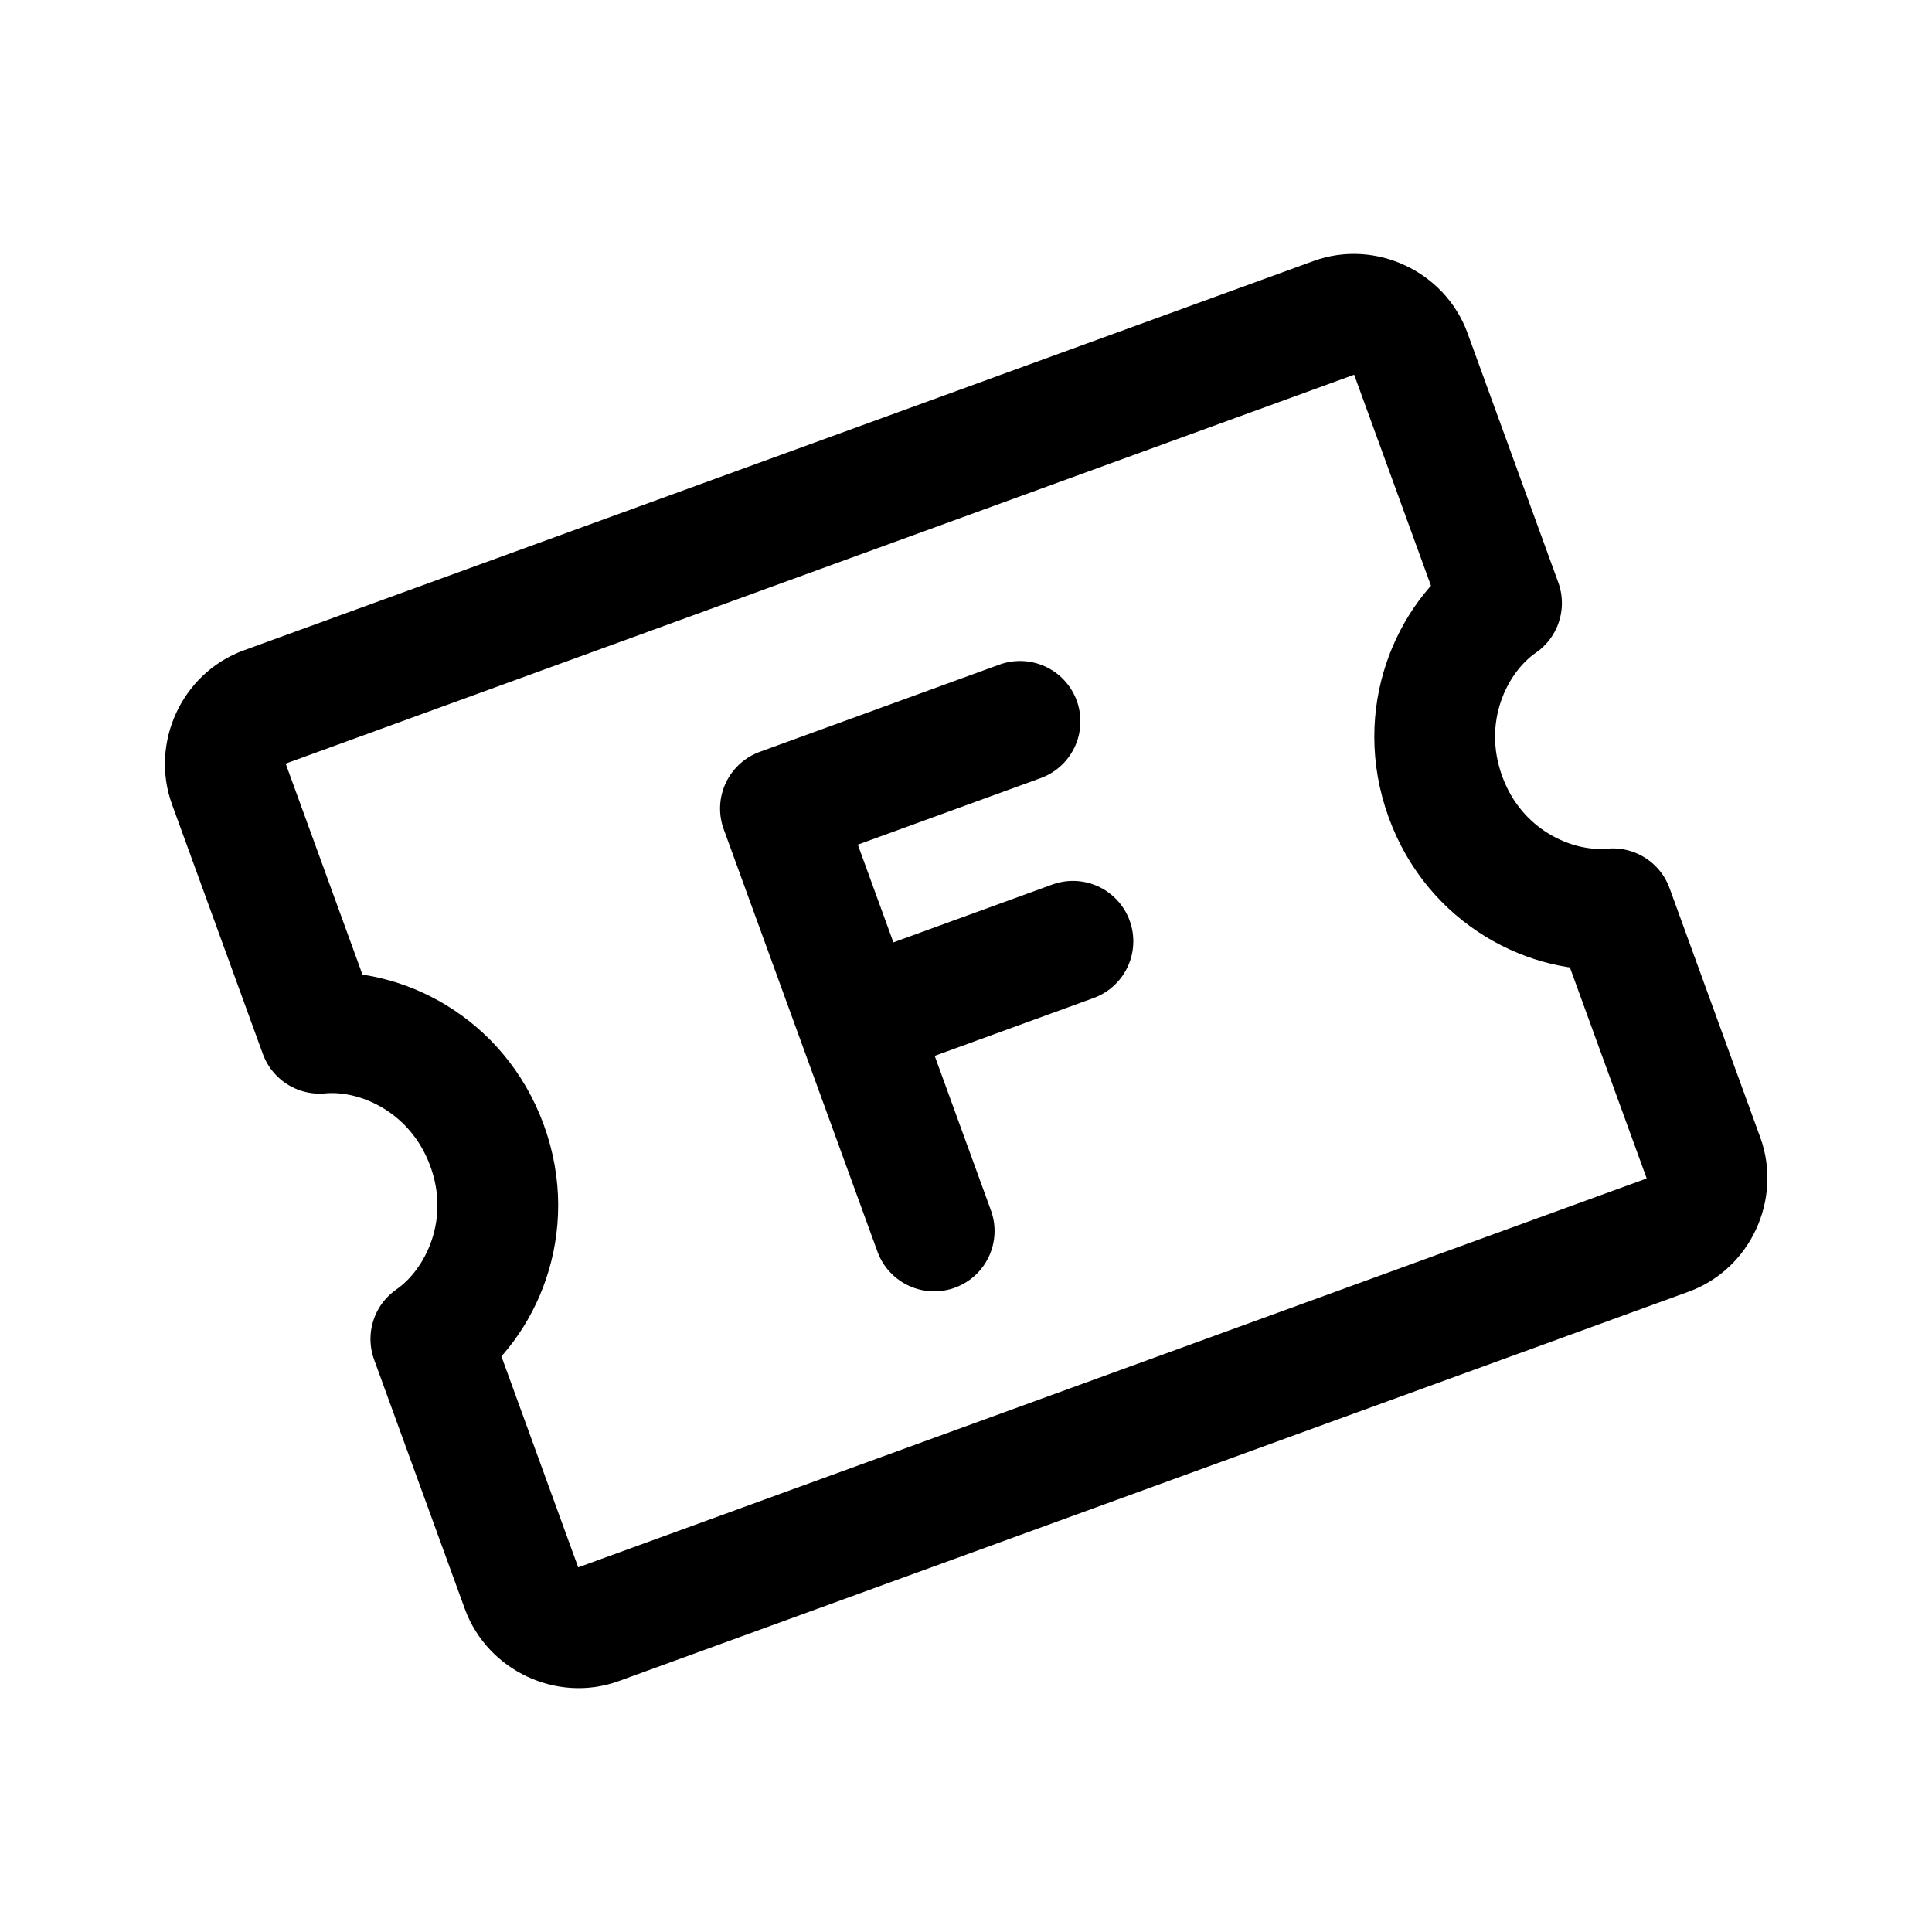
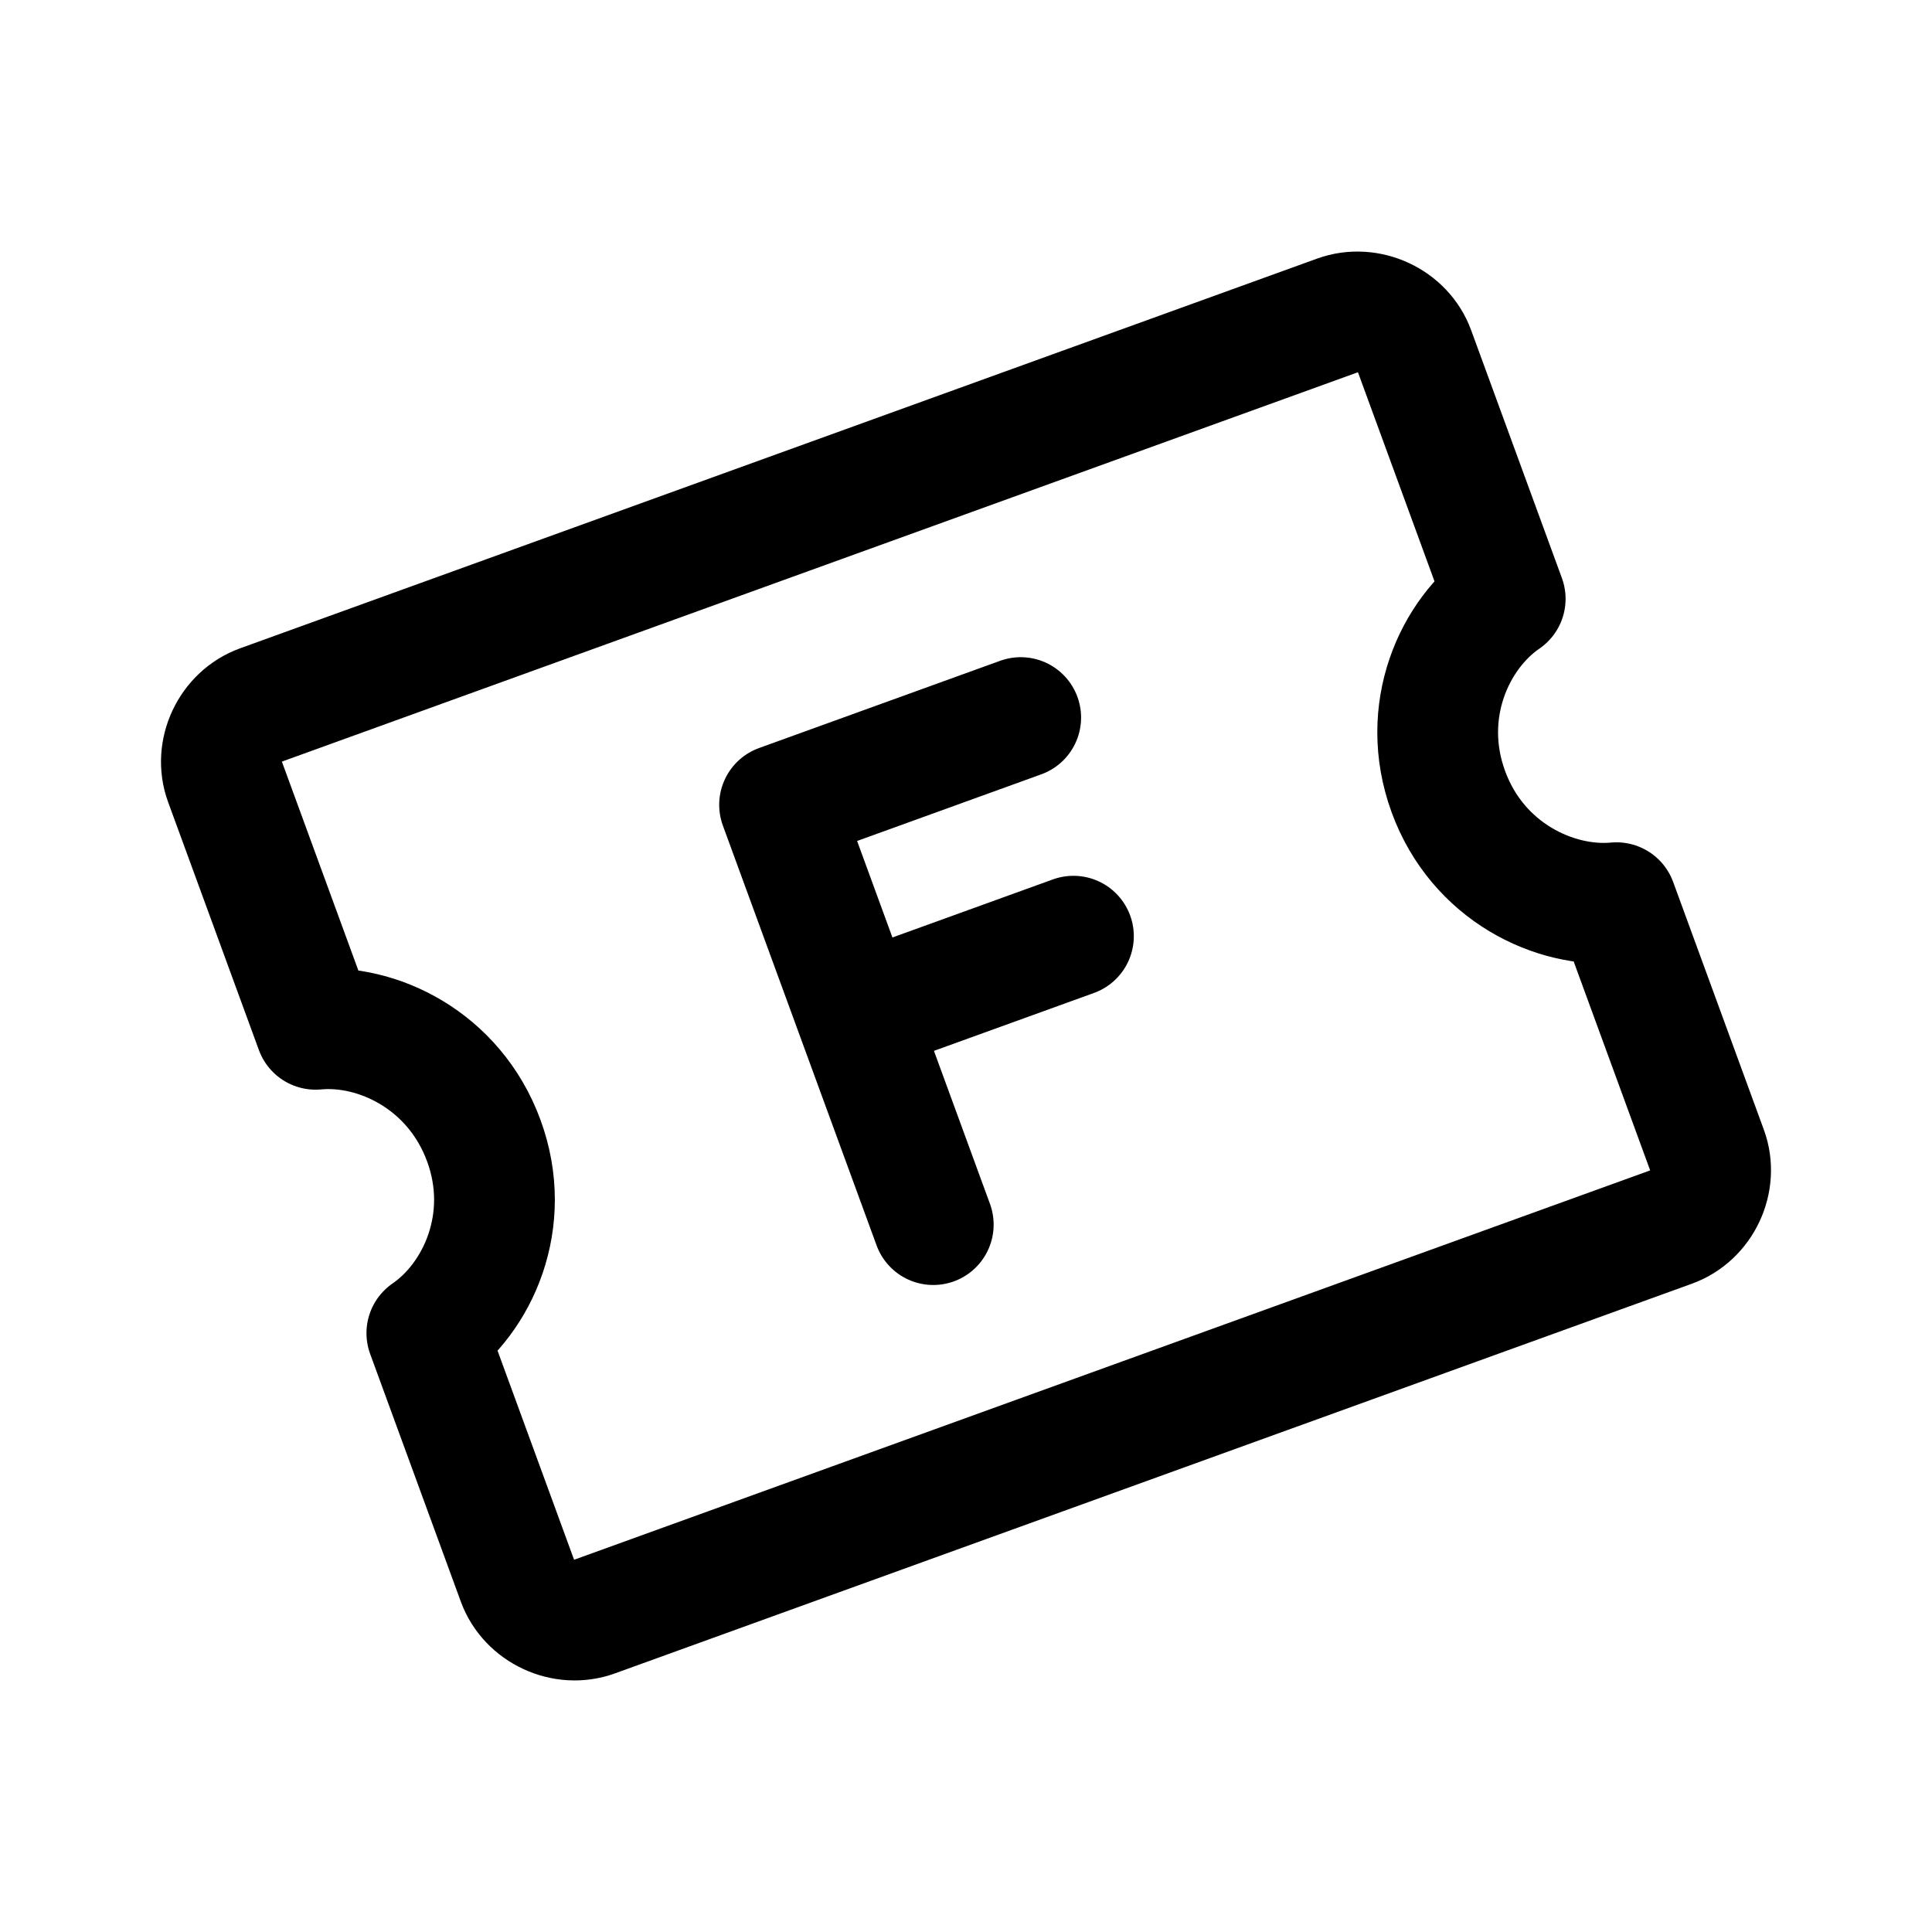
<svg xmlns="http://www.w3.org/2000/svg" width="192" height="192" viewBox="0 0 192 192" fill="none">
-   <path d="M92.838 122.332L85.199 101.344M101.369 71.689L77.559 80.355L85.199 101.344M85.199 101.344L106.627 93.544M165.782 122.721C168.776 121.631 170.394 118.124 169.3 115.102L160.279 90.315C154.204 90.879 146.548 87.206 143.638 79.168C140.728 71.13 144.199 63.407 149.22 59.932L140.199 35.146C139.105 32.123 135.6 30.481 132.606 31.571L26.256 70.279C23.262 71.369 21.632 74.88 22.737 77.898L31.759 102.685C37.838 102.119 45.462 105.804 48.399 113.832C51.337 121.86 47.833 129.595 42.817 133.068L51.839 157.854C52.944 160.873 56.438 162.519 59.432 161.429L112.607 142.075L165.782 122.721Z" stroke="#000" stroke-width="12" stroke-linecap="round" stroke-linejoin="round" />
+   <path d="M101.437 71.311L77.473 79.982L85.11 100.841M85.11 100.841L92.747 121.701M85.11 100.841L106.677 93.037M166.104 121.929C169.118 120.838 170.753 117.347 169.66 114.343L160.641 89.709C154.53 90.283 146.839 86.646 143.93 78.658C141.021 70.669 144.529 62.98 149.586 59.513L140.567 34.879C139.474 31.875 135.953 30.25 132.939 31.34L25.9 70.072C22.886 71.162 21.24 74.657 22.345 77.657L31.363 102.291C37.479 101.715 45.137 105.364 48.074 113.343C51.011 121.321 47.471 129.022 42.419 132.487L51.437 157.121C52.542 160.121 56.052 161.751 59.065 160.66L166.104 121.929Z" stroke="#000" stroke-width="12" stroke-linecap="round" stroke-linejoin="round" />
</svg>
